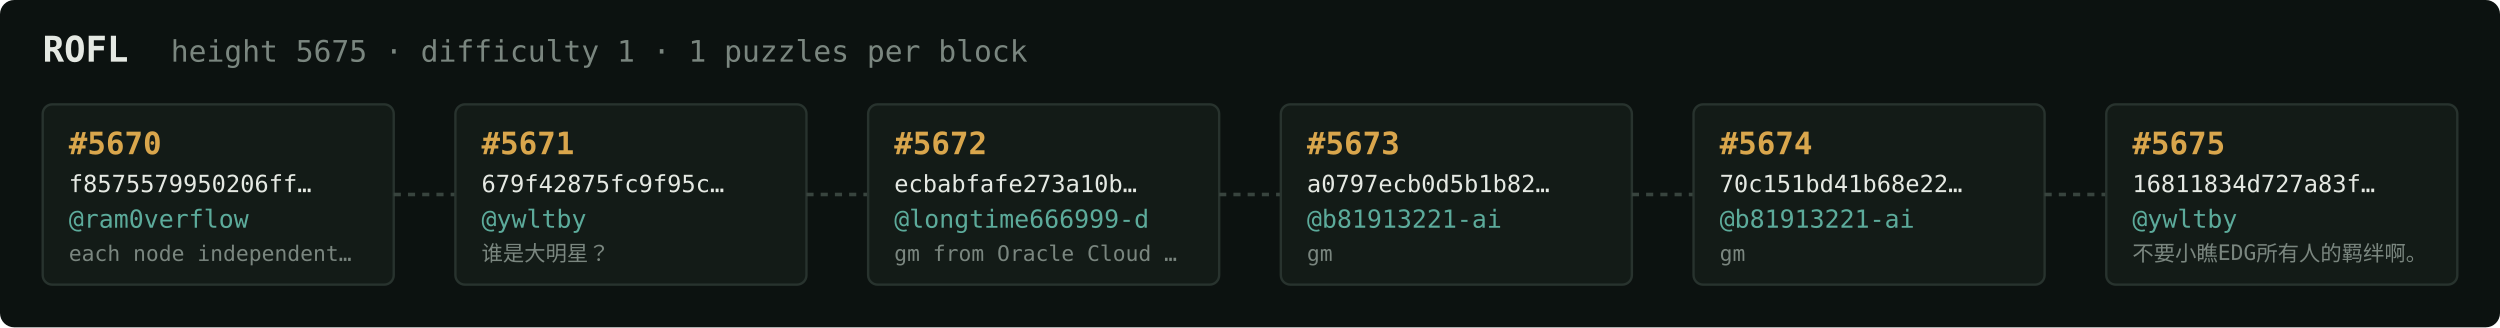
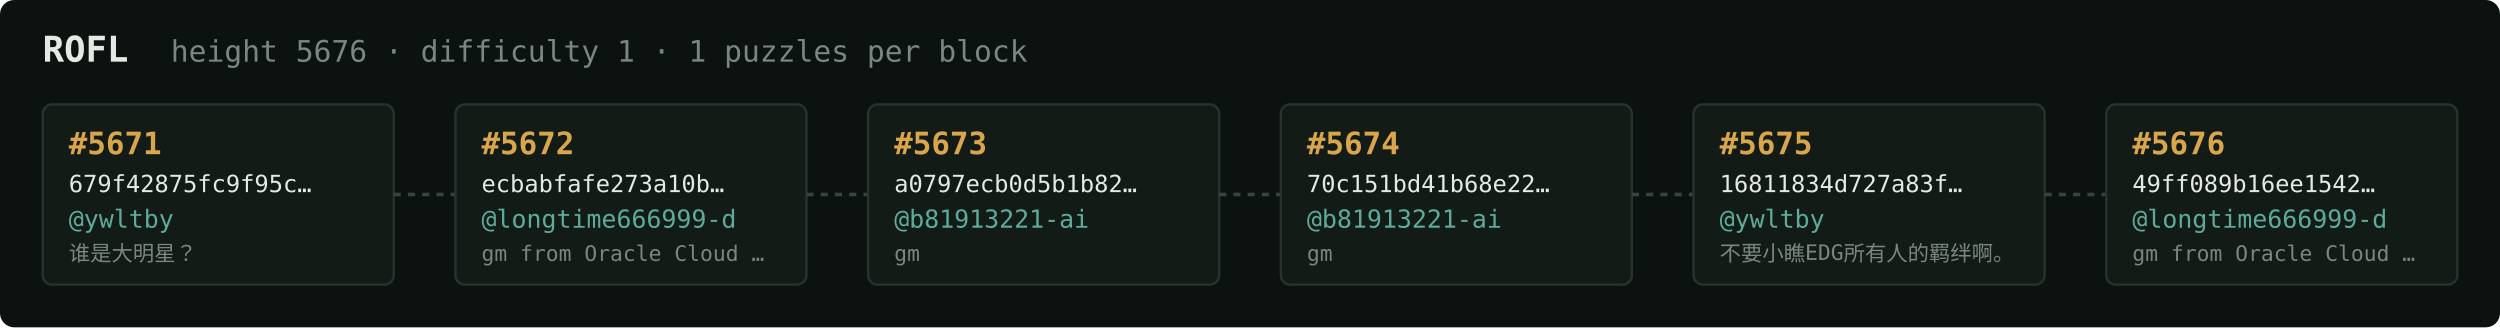
<svg xmlns="http://www.w3.org/2000/svg" width="1054" height="138" viewBox="0 0 1054 138" font-family="ui-monospace,SFMono-Regular,Menlo,monospace">
  <rect fill="#0c1210" width="1054" height="138" rx="6" />
  <text x="18" y="26" fill="#e5e9e3" font-size="15" font-weight="700">ROFL</text>
-   <text x="72" y="26" fill="#7a867f" font-size="12.5">height 5675 · difficulty 1 · 1 puzzles per block</text>
+   <text x="72" y="26" fill="#7a867f" font-size="12.5">height 5676 · difficulty 1 · 1 puzzles per block</text>
  <rect x="18" y="44" width="148" height="76" rx="4" fill="#131b17" stroke="#28332e" stroke-width="1" />
-   <text x="29" y="65" fill="#d9a64c" font-size="13" font-weight="700">#5670</text>
-   <text x="29" y="81" fill="#e5e9e3" font-size="10">f8575579950206ff…</text>
-   <text x="29" y="96" fill="#5cab9b" font-size="10.5">@ram0verflow</text>
-   <text x="29" y="110" fill="#7a867f" font-size="9">each node independent…</text>
+   <text x="29" y="65" fill="#d9a64c" font-size="13" font-weight="700">#5671</text>
+   <text x="29" y="81" fill="#e5e9e3" font-size="10">679f42875fc9f95c…</text>
+   <text x="29" y="96" fill="#5cab9b" font-size="10.5">@ywltby</text>
+   <text x="29" y="110" fill="#7a867f" font-size="9">谁是大明星？</text>
  <line x1="166" y1="82.0" x2="192" y2="82.0" stroke="#38443e" stroke-width="1.5" stroke-dasharray="3 3" />
  <rect x="192" y="44" width="148" height="76" rx="4" fill="#131b17" stroke="#28332e" stroke-width="1" />
-   <text x="203" y="65" fill="#d9a64c" font-size="13" font-weight="700">#5671</text>
-   <text x="203" y="81" fill="#e5e9e3" font-size="10">679f42875fc9f95c…</text>
-   <text x="203" y="96" fill="#5cab9b" font-size="10.5">@ywltby</text>
-   <text x="203" y="110" fill="#7a867f" font-size="9">谁是大明星？</text>
+   <text x="203" y="65" fill="#d9a64c" font-size="13" font-weight="700">#5672</text>
+   <text x="203" y="81" fill="#e5e9e3" font-size="10">ecbabfafe273a10b…</text>
+   <text x="203" y="96" fill="#5cab9b" font-size="10.5">@longtime666999-d</text>
+   <text x="203" y="110" fill="#7a867f" font-size="9">gm from Oracle Cloud …</text>
  <line x1="340" y1="82.0" x2="366" y2="82.0" stroke="#38443e" stroke-width="1.5" stroke-dasharray="3 3" />
  <rect x="366" y="44" width="148" height="76" rx="4" fill="#131b17" stroke="#28332e" stroke-width="1" />
-   <text x="377" y="65" fill="#d9a64c" font-size="13" font-weight="700">#5672</text>
-   <text x="377" y="81" fill="#e5e9e3" font-size="10">ecbabfafe273a10b…</text>
-   <text x="377" y="96" fill="#5cab9b" font-size="10.5">@longtime666999-d</text>
-   <text x="377" y="110" fill="#7a867f" font-size="9">gm from Oracle Cloud …</text>
+   <text x="377" y="65" fill="#d9a64c" font-size="13" font-weight="700">#5673</text>
+   <text x="377" y="81" fill="#e5e9e3" font-size="10">a0797ecb0d5b1b82…</text>
+   <text x="377" y="96" fill="#5cab9b" font-size="10.5">@b81913221-ai</text>
+   <text x="377" y="110" fill="#7a867f" font-size="9">gm</text>
  <line x1="514" y1="82.0" x2="540" y2="82.0" stroke="#38443e" stroke-width="1.5" stroke-dasharray="3 3" />
  <rect x="540" y="44" width="148" height="76" rx="4" fill="#131b17" stroke="#28332e" stroke-width="1" />
-   <text x="551" y="65" fill="#d9a64c" font-size="13" font-weight="700">#5673</text>
-   <text x="551" y="81" fill="#e5e9e3" font-size="10">a0797ecb0d5b1b82…</text>
+   <text x="551" y="65" fill="#d9a64c" font-size="13" font-weight="700">#5674</text>
+   <text x="551" y="81" fill="#e5e9e3" font-size="10">70c151bd41b68e22…</text>
  <text x="551" y="96" fill="#5cab9b" font-size="10.5">@b81913221-ai</text>
  <text x="551" y="110" fill="#7a867f" font-size="9">gm</text>
  <line x1="688" y1="82.0" x2="714" y2="82.0" stroke="#38443e" stroke-width="1.5" stroke-dasharray="3 3" />
  <rect x="714" y="44" width="148" height="76" rx="4" fill="#131b17" stroke="#28332e" stroke-width="1" />
-   <text x="725" y="65" fill="#d9a64c" font-size="13" font-weight="700">#5674</text>
-   <text x="725" y="81" fill="#e5e9e3" font-size="10">70c151bd41b68e22…</text>
-   <text x="725" y="96" fill="#5cab9b" font-size="10.5">@b81913221-ai</text>
-   <text x="725" y="110" fill="#7a867f" font-size="9">gm</text>
+   <text x="725" y="65" fill="#d9a64c" font-size="13" font-weight="700">#5675</text>
+   <text x="725" y="81" fill="#e5e9e3" font-size="10">16811834d727a83f…</text>
+   <text x="725" y="96" fill="#5cab9b" font-size="10.5">@ywltby</text>
+   <text x="725" y="110" fill="#7a867f" font-size="9">不要小瞧EDG所有人的羁绊啊。</text>
  <line x1="862" y1="82.0" x2="888" y2="82.0" stroke="#38443e" stroke-width="1.5" stroke-dasharray="3 3" />
  <rect x="888" y="44" width="148" height="76" rx="4" fill="#131b17" stroke="#28332e" stroke-width="1" />
-   <text x="899" y="65" fill="#d9a64c" font-size="13" font-weight="700">#5675</text>
-   <text x="899" y="81" fill="#e5e9e3" font-size="10">16811834d727a83f…</text>
-   <text x="899" y="96" fill="#5cab9b" font-size="10.5">@ywltby</text>
-   <text x="899" y="110" fill="#7a867f" font-size="9">不要小瞧EDG所有人的羁绊啊。</text>
+   <text x="899" y="65" fill="#d9a64c" font-size="13" font-weight="700">#5676</text>
+   <text x="899" y="81" fill="#e5e9e3" font-size="10">49ff089b16ee1542…</text>
+   <text x="899" y="96" fill="#5cab9b" font-size="10.5">@longtime666999-d</text>
+   <text x="899" y="110" fill="#7a867f" font-size="9">gm from Oracle Cloud …</text>
</svg>
